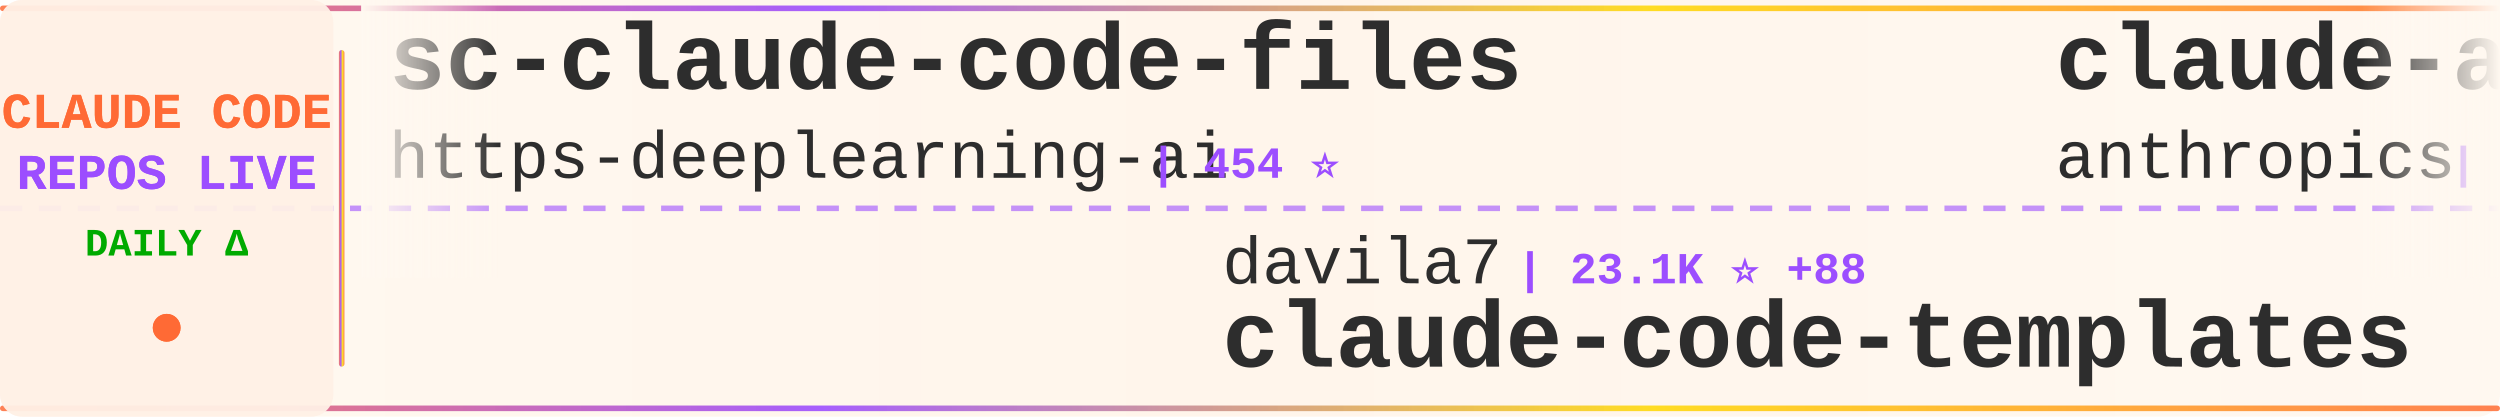
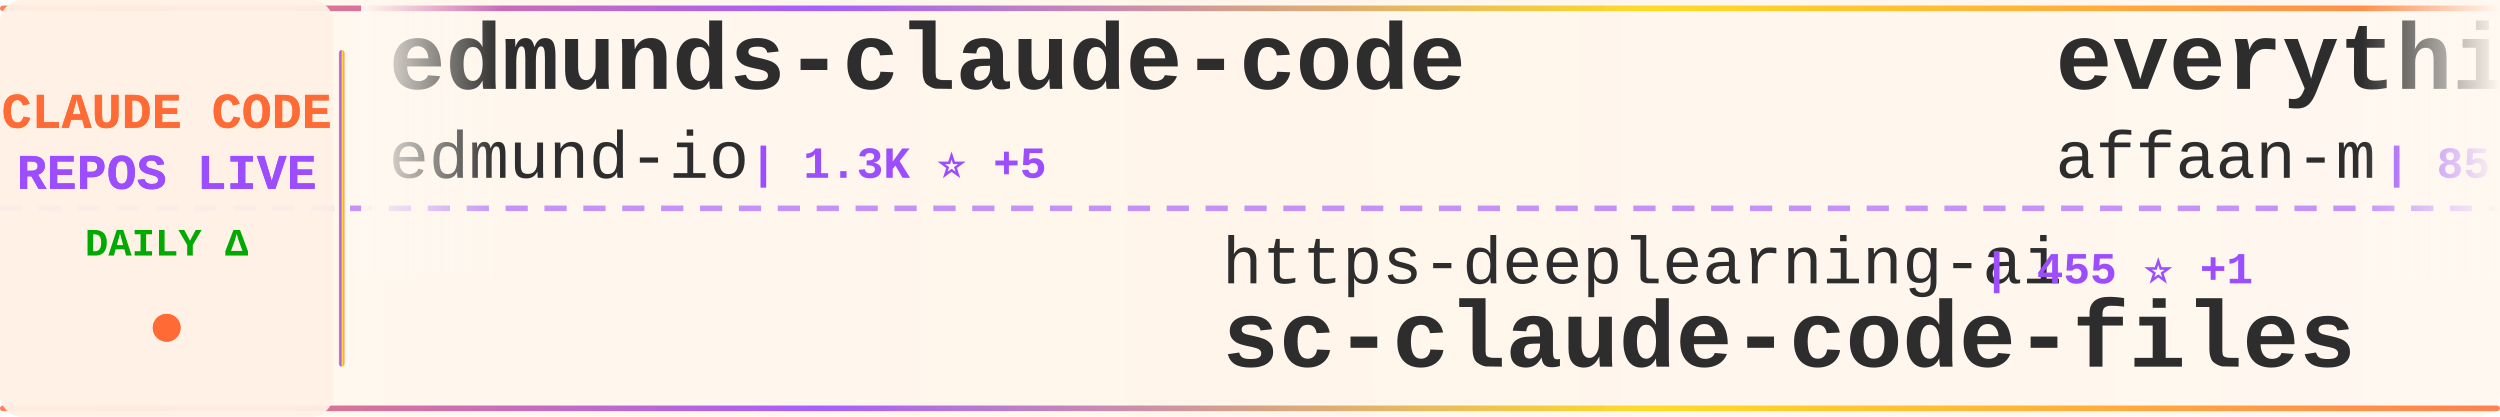
<svg xmlns="http://www.w3.org/2000/svg" width="900" height="150">
  <defs>
    <linearGradient id="tickerBg" x1="0%" y1="0%" x2="100%" y2="0%">
      <stop offset="0%" style="stop-color:#fff8f0;stop-opacity:0.98" />
      <stop offset="50%" style="stop-color:#fff5eb;stop-opacity:1" />
      <stop offset="100%" style="stop-color:#fff8f0;stop-opacity:0.98" />
    </linearGradient>
    <linearGradient id="borderGrad" x1="0%" y1="0%" x2="100%" y2="0%">
      <stop offset="0%" style="stop-color:#FF6B35;stop-opacity:0.85">
        <animate attributeName="stop-opacity" values="0.85;1;0.85" dur="2s" repeatCount="indefinite" />
      </stop>
      <stop offset="33%" style="stop-color:#9C4EFF;stop-opacity:0.9">
        <animate attributeName="stop-opacity" values="0.9;1;0.9" dur="2.2s" repeatCount="indefinite" />
      </stop>
      <stop offset="66%" style="stop-color:#FFD700;stop-opacity:0.85">
        <animate attributeName="stop-opacity" values="0.85;1;0.85" dur="1.8s" repeatCount="indefinite" />
      </stop>
      <stop offset="100%" style="stop-color:#FF6B35;stop-opacity:0.85">
        <animate attributeName="stop-opacity" values="0.85;1;0.85" dur="2s" repeatCount="indefinite" />
      </stop>
    </linearGradient>
    <filter id="textGlow">
      <feGaussianBlur stdDeviation="0.15" result="coloredBlur" />
      <feMerge>
        <feMergeNode in="coloredBlur" />
        <feMergeNode in="SourceGraphic" />
      </feMerge>
    </filter>
    <filter id="metricGlow">
      <feGaussianBlur stdDeviation="0.2" result="coloredBlur" />
      <feMerge>
        <feMergeNode in="coloredBlur" />
        <feMergeNode in="SourceGraphic" />
      </feMerge>
    </filter>
    <linearGradient id="leftFade" x1="0%" y1="0%" x2="100%" y2="0%">
      <stop offset="0%" style="stop-color:#fff8f0;stop-opacity:1" />
      <stop offset="100%" style="stop-color:#fff8f0;stop-opacity:0" />
    </linearGradient>
    <linearGradient id="rightFade" x1="0%" y1="0%" x2="100%" y2="0%">
      <stop offset="0%" style="stop-color:#fff8f0;stop-opacity:0" />
      <stop offset="100%" style="stop-color:#fff8f0;stop-opacity:1" />
    </linearGradient>
  </defs>
  <rect width="900" height="150" fill="url(#tickerBg)" rx="8" />
  <rect x="0" y="2" width="900" height="2" fill="url(#borderGrad)" rx="1" />
  <rect x="0" y="146" width="900" height="2" fill="url(#borderGrad)" rx="1" />
  <line x1="0" y1="75" x2="900" y2="75" stroke="#9C4EFF" stroke-width="2" stroke-dasharray="8 6" opacity="0.6" />
  <rect x="0" y="0" width="120" height="150" fill="#fff0e6" opacity="0.95" rx="8" />
  <text x="60" y="46" font-family="'Courier New', monospace" font-size="18" font-weight="bold" fill="#FF6B35" text-anchor="middle" filter="url(#textGlow)">
    CLAUDE CODE
  </text>
  <text x="60" y="68" font-family="'Courier New', monospace" font-size="18" font-weight="bold" fill="#9C4EFF" text-anchor="middle" filter="url(#textGlow)">
    REPOS LIVE
  </text>
  <text x="60" y="92" font-family="'Courier New', monospace" font-size="14" font-weight="bold" fill="#00aa00" text-anchor="middle">
    DAILY Δ
  </text>
  <circle cx="60" cy="118" r="5" fill="#FF6B35" filter="url(#metricGlow)">
    <animate attributeName="r" values="4;6;4" dur="1.5s" repeatCount="indefinite" />
    <animate attributeName="opacity" values="0.6;1;0.6" dur="1.5s" repeatCount="indefinite" />
  </circle>
  <rect x="122" y="18" width="2" height="114" fill="url(#borderGrad)" rx="1" />
  <clipPath id="tickerClip">
    <rect x="130" y="0" width="770" height="150" />
  </clipPath>
  <g clip-path="url(#tickerClip)">
    <g id="tickerItems">
      <animateTransform attributeName="transform" attributeType="XML" type="translate" from="0 0" to="-3000 0" dur="54s" repeatCount="indefinite" />
      <g transform="translate(0, 0)">
-         <text x="140" y="32" font-family="'Courier New', monospace" font-size="34" font-weight="bold" fill="#2d2d2d">sc-claude-code-files</text>
-         <text x="140" y="64" font-family="'Courier New', monospace" font-size="24" font-weight="normal" fill="#2d2d2d" opacity="1.0">https-deeplearning-ai</text>
-         <text x="414" y="64" font-family="'Courier New', monospace" font-size="16" font-weight="bold" fill="#9C4EFF"> | 454 ⭐</text>
+         <text x="140" y="32" font-family="'Courier New', monospace" font-size="34" font-weight="bold" fill="#2d2d2d">edmunds-claude-code</text>
+         <text x="140" y="64" font-family="'Courier New', monospace" font-size="24" font-weight="normal" fill="#2d2d2d" opacity="1.0">edmund-io</text>
+         <text x="270" y="64" font-family="'Courier New', monospace" font-size="16" font-weight="bold" fill="#9C4EFF"> | 1.3K ⭐ +5</text>
      </g>
      <g transform="translate(300, 0)">
-         <text x="140" y="102" font-family="'Courier New', monospace" font-size="24" font-weight="normal" fill="#2d2d2d" opacity="1.0">davila7</text>
-         <text x="246" y="102" font-family="'Courier New', monospace" font-size="16" font-weight="bold" fill="#9C4EFF"> | 23.1K ⭐ +88</text>
-         <text x="140" y="132" font-family="'Courier New', monospace" font-size="34" font-weight="bold" fill="#2d2d2d">claude-code-templates</text>
+         <text x="140" y="102" font-family="'Courier New', monospace" font-size="24" font-weight="normal" fill="#2d2d2d" opacity="1.0">https-deeplearning-ai</text>
+         <text x="414" y="102" font-family="'Courier New', monospace" font-size="16" font-weight="bold" fill="#9C4EFF"> | 455 ⭐ +1</text>
+         <text x="140" y="132" font-family="'Courier New', monospace" font-size="34" font-weight="bold" fill="#2d2d2d">sc-claude-code-files</text>
      </g>
      <g transform="translate(600, 0)">
-         <text x="140" y="32" font-family="'Courier New', monospace" font-size="34" font-weight="bold" fill="#2d2d2d">claude-agent-sdk-python</text>
-         <text x="140" y="64" font-family="'Courier New', monospace" font-size="24" font-weight="normal" fill="#2d2d2d" opacity="1.0">anthropics</text>
-         <text x="282" y="64" font-family="'Courier New', monospace" font-size="16" font-weight="bold" fill="#9C4EFF"> | 5.6K ⭐ +37</text>
+         <text x="140" y="32" font-family="'Courier New', monospace" font-size="34" font-weight="bold" fill="#2d2d2d">everything-claude-code</text>
+         <text x="140" y="64" font-family="'Courier New', monospace" font-size="24" font-weight="normal" fill="#2d2d2d" opacity="1.0">affaan-m</text>
+         <text x="258" y="64" font-family="'Courier New', monospace" font-size="16" font-weight="bold" fill="#9C4EFF"> | 85.1K ⭐ +2.4K</text>
      </g>
      <g transform="translate(900, 0)">
-         <text x="140" y="102" font-family="'Courier New', monospace" font-size="24" font-weight="normal" fill="#2d2d2d" opacity="1.0">carlvellotti</text>
-         <text x="306" y="102" font-family="'Courier New', monospace" font-size="16" font-weight="bold" fill="#9C4EFF"> | 1.6K ⭐ +7</text>
-         <text x="140" y="132" font-family="'Courier New', monospace" font-size="34" font-weight="bold" fill="#2d2d2d">claude-code-pm-course</text>
+         <text x="140" y="102" font-family="'Courier New', monospace" font-size="24" font-weight="normal" fill="#2d2d2d" opacity="1.0">eyaltoledano</text>
+         <text x="306" y="102" font-family="'Courier New', monospace" font-size="16" font-weight="bold" fill="#9C4EFF"> | 26.0K ⭐ +22</text>
+         <text x="140" y="132" font-family="'Courier New', monospace" font-size="34" font-weight="bold" fill="#2d2d2d">claude-task-master</text>
      </g>
      <g transform="translate(1200, 0)">
        <text x="140" y="32" font-family="'Courier New', monospace" font-size="34" font-weight="bold" fill="#2d2d2d">claude-code-security-rev...</text>
        <text x="140" y="64" font-family="'Courier New', monospace" font-size="24" font-weight="normal" fill="#2d2d2d" opacity="1.0">anthropics</text>
-         <text x="282" y="64" font-family="'Courier New', monospace" font-size="16" font-weight="bold" fill="#9C4EFF"> | 3.8K ⭐ +18</text>
+         <text x="282" y="64" font-family="'Courier New', monospace" font-size="16" font-weight="bold" fill="#9C4EFF"> | 3.9K ⭐ +18</text>
      </g>
      <g transform="translate(1500, 0)">
-         <text x="140" y="102" font-family="'Courier New', monospace" font-size="24" font-weight="normal" fill="#2d2d2d" opacity="1.0">lst97</text>
-         <text x="222" y="102" font-family="'Courier New', monospace" font-size="16" font-weight="bold" fill="#9C4EFF"> | 1.5K ⭐ +3</text>
-         <text x="140" y="132" font-family="'Courier New', monospace" font-size="34" font-weight="bold" fill="#2d2d2d">claude-code-sub-agents</text>
+         <text x="140" y="102" font-family="'Courier New', monospace" font-size="24" font-weight="normal" fill="#2d2d2d" opacity="1.0">centminmod</text>
+         <text x="282" y="102" font-family="'Courier New', monospace" font-size="16" font-weight="bold" fill="#9C4EFF"> | 2.1K ⭐ +13</text>
+         <text x="140" y="132" font-family="'Courier New', monospace" font-size="34" font-weight="bold" fill="#2d2d2d">my-claude-code-setup</text>
      </g>
      <g transform="translate(1800, 0)">
-         <text x="140" y="32" font-family="'Courier New', monospace" font-size="34" font-weight="bold" fill="#2d2d2d">claude-code-cheat-sheet</text>
-         <text x="140" y="64" font-family="'Courier New', monospace" font-size="24" font-weight="normal" fill="#2d2d2d" opacity="1.0">Njengah</text>
-         <text x="246" y="64" font-family="'Courier New', monospace" font-size="16" font-weight="bold" fill="#9C4EFF"> | 1.4K ⭐ +3</text>
+         <text x="140" y="32" font-family="'Courier New', monospace" font-size="34" font-weight="bold" fill="#2d2d2d">claude-code-tools</text>
+         <text x="140" y="64" font-family="'Courier New', monospace" font-size="24" font-weight="normal" fill="#2d2d2d" opacity="1.0">pchalasani</text>
+         <text x="282" y="64" font-family="'Courier New', monospace" font-size="16" font-weight="bold" fill="#9C4EFF"> | 1.6K ⭐ +5</text>
      </g>
      <g transform="translate(2100, 0)">
-         <text x="140" y="102" font-family="'Courier New', monospace" font-size="24" font-weight="normal" fill="#2d2d2d" opacity="1.0">PleasePrompto</text>
-         <text x="318" y="102" font-family="'Courier New', monospace" font-size="16" font-weight="bold" fill="#9C4EFF"> | 4.7K ⭐ +37</text>
-         <text x="140" y="132" font-family="'Courier New', monospace" font-size="34" font-weight="bold" fill="#2d2d2d">notebooklm-skill</text>
+         <text x="140" y="102" font-family="'Courier New', monospace" font-size="24" font-weight="normal" fill="#2d2d2d" opacity="1.0">obra</text>
+         <text x="210" y="102" font-family="'Courier New', monospace" font-size="16" font-weight="bold" fill="#9C4EFF"> | 95.6K ⭐ +4.1K</text>
+         <text x="140" y="132" font-family="'Courier New', monospace" font-size="34" font-weight="bold" fill="#2d2d2d">superpowers</text>
      </g>
      <g transform="translate(2400, 0)">
-         <text x="140" y="32" font-family="'Courier New', monospace" font-size="34" font-weight="bold" fill="#2d2d2d">cc-switch</text>
-         <text x="140" y="64" font-family="'Courier New', monospace" font-size="24" font-weight="normal" fill="#2d2d2d" opacity="1.0">farion1231</text>
-         <text x="282" y="64" font-family="'Courier New', monospace" font-size="16" font-weight="bold" fill="#9C4EFF"> | 29.8K ⭐ +563</text>
+         <text x="140" y="32" font-family="'Courier New', monospace" font-size="34" font-weight="bold" fill="#2d2d2d">claude-code-pm-course</text>
+         <text x="140" y="64" font-family="'Courier New', monospace" font-size="24" font-weight="normal" fill="#2d2d2d" opacity="1.0">carlvellotti</text>
+         <text x="306" y="64" font-family="'Courier New', monospace" font-size="16" font-weight="bold" fill="#9C4EFF"> | 1.6K ⭐ +5</text>
      </g>
      <g transform="translate(2700, 0)">
-         <text x="140" y="102" font-family="'Courier New', monospace" font-size="24" font-weight="normal" fill="#2d2d2d" opacity="1.0">revfactory</text>
-         <text x="282" y="102" font-family="'Courier New', monospace" font-size="16" font-weight="bold" fill="#9C4EFF"> | 762 ⭐ +1</text>
-         <text x="140" y="132" font-family="'Courier New', monospace" font-size="34" font-weight="bold" fill="#2d2d2d">claude-code-mastering</text>
+         <text x="140" y="102" font-family="'Courier New', monospace" font-size="24" font-weight="normal" fill="#2d2d2d" opacity="1.0">Alishahryar1</text>
+         <text x="306" y="102" font-family="'Courier New', monospace" font-size="16" font-weight="bold" fill="#9C4EFF"> | 1.0K ⭐ +12</text>
+         <text x="140" y="132" font-family="'Courier New', monospace" font-size="34" font-weight="bold" fill="#2d2d2d">free-claude-code</text>
      </g>
      <g transform="translate(3000, 0)">
-         <text x="140" y="32" font-family="'Courier New', monospace" font-size="34" font-weight="bold" fill="#2d2d2d">sc-claude-code-files</text>
-         <text x="140" y="64" font-family="'Courier New', monospace" font-size="24" font-weight="normal" fill="#2d2d2d" opacity="1.0">https-deeplearning-ai</text>
-         <text x="414" y="64" font-family="'Courier New', monospace" font-size="16" font-weight="bold" fill="#9C4EFF"> | 454 ⭐</text>
+         <text x="140" y="32" font-family="'Courier New', monospace" font-size="34" font-weight="bold" fill="#2d2d2d">edmunds-claude-code</text>
+         <text x="140" y="64" font-family="'Courier New', monospace" font-size="24" font-weight="normal" fill="#2d2d2d" opacity="1.0">edmund-io</text>
+         <text x="270" y="64" font-family="'Courier New', monospace" font-size="16" font-weight="bold" fill="#9C4EFF"> | 1.3K ⭐ +5</text>
      </g>
      <g transform="translate(3300, 0)">
-         <text x="140" y="102" font-family="'Courier New', monospace" font-size="24" font-weight="normal" fill="#2d2d2d" opacity="1.0">davila7</text>
-         <text x="246" y="102" font-family="'Courier New', monospace" font-size="16" font-weight="bold" fill="#9C4EFF"> | 23.1K ⭐ +88</text>
-         <text x="140" y="132" font-family="'Courier New', monospace" font-size="34" font-weight="bold" fill="#2d2d2d">claude-code-templates</text>
+         <text x="140" y="102" font-family="'Courier New', monospace" font-size="24" font-weight="normal" fill="#2d2d2d" opacity="1.0">https-deeplearning-ai</text>
+         <text x="414" y="102" font-family="'Courier New', monospace" font-size="16" font-weight="bold" fill="#9C4EFF"> | 455 ⭐ +1</text>
+         <text x="140" y="132" font-family="'Courier New', monospace" font-size="34" font-weight="bold" fill="#2d2d2d">sc-claude-code-files</text>
      </g>
      <g transform="translate(3600, 0)">
-         <text x="140" y="32" font-family="'Courier New', monospace" font-size="34" font-weight="bold" fill="#2d2d2d">claude-agent-sdk-python</text>
-         <text x="140" y="64" font-family="'Courier New', monospace" font-size="24" font-weight="normal" fill="#2d2d2d" opacity="1.0">anthropics</text>
-         <text x="282" y="64" font-family="'Courier New', monospace" font-size="16" font-weight="bold" fill="#9C4EFF"> | 5.6K ⭐ +37</text>
+         <text x="140" y="32" font-family="'Courier New', monospace" font-size="34" font-weight="bold" fill="#2d2d2d">everything-claude-code</text>
+         <text x="140" y="64" font-family="'Courier New', monospace" font-size="24" font-weight="normal" fill="#2d2d2d" opacity="1.0">affaan-m</text>
+         <text x="258" y="64" font-family="'Courier New', monospace" font-size="16" font-weight="bold" fill="#9C4EFF"> | 85.1K ⭐ +2.4K</text>
      </g>
      <g transform="translate(3900, 0)">
-         <text x="140" y="102" font-family="'Courier New', monospace" font-size="24" font-weight="normal" fill="#2d2d2d" opacity="1.0">carlvellotti</text>
-         <text x="306" y="102" font-family="'Courier New', monospace" font-size="16" font-weight="bold" fill="#9C4EFF"> | 1.6K ⭐ +7</text>
-         <text x="140" y="132" font-family="'Courier New', monospace" font-size="34" font-weight="bold" fill="#2d2d2d">claude-code-pm-course</text>
+         <text x="140" y="102" font-family="'Courier New', monospace" font-size="24" font-weight="normal" fill="#2d2d2d" opacity="1.0">eyaltoledano</text>
+         <text x="306" y="102" font-family="'Courier New', monospace" font-size="16" font-weight="bold" fill="#9C4EFF"> | 26.0K ⭐ +22</text>
+         <text x="140" y="132" font-family="'Courier New', monospace" font-size="34" font-weight="bold" fill="#2d2d2d">claude-task-master</text>
      </g>
    </g>
  </g>
  <rect x="130" y="0" width="50" height="100" fill="url(#leftFade)" />
  <rect x="850" y="0" width="50" height="100" fill="url(#rightFade)" />
</svg>
